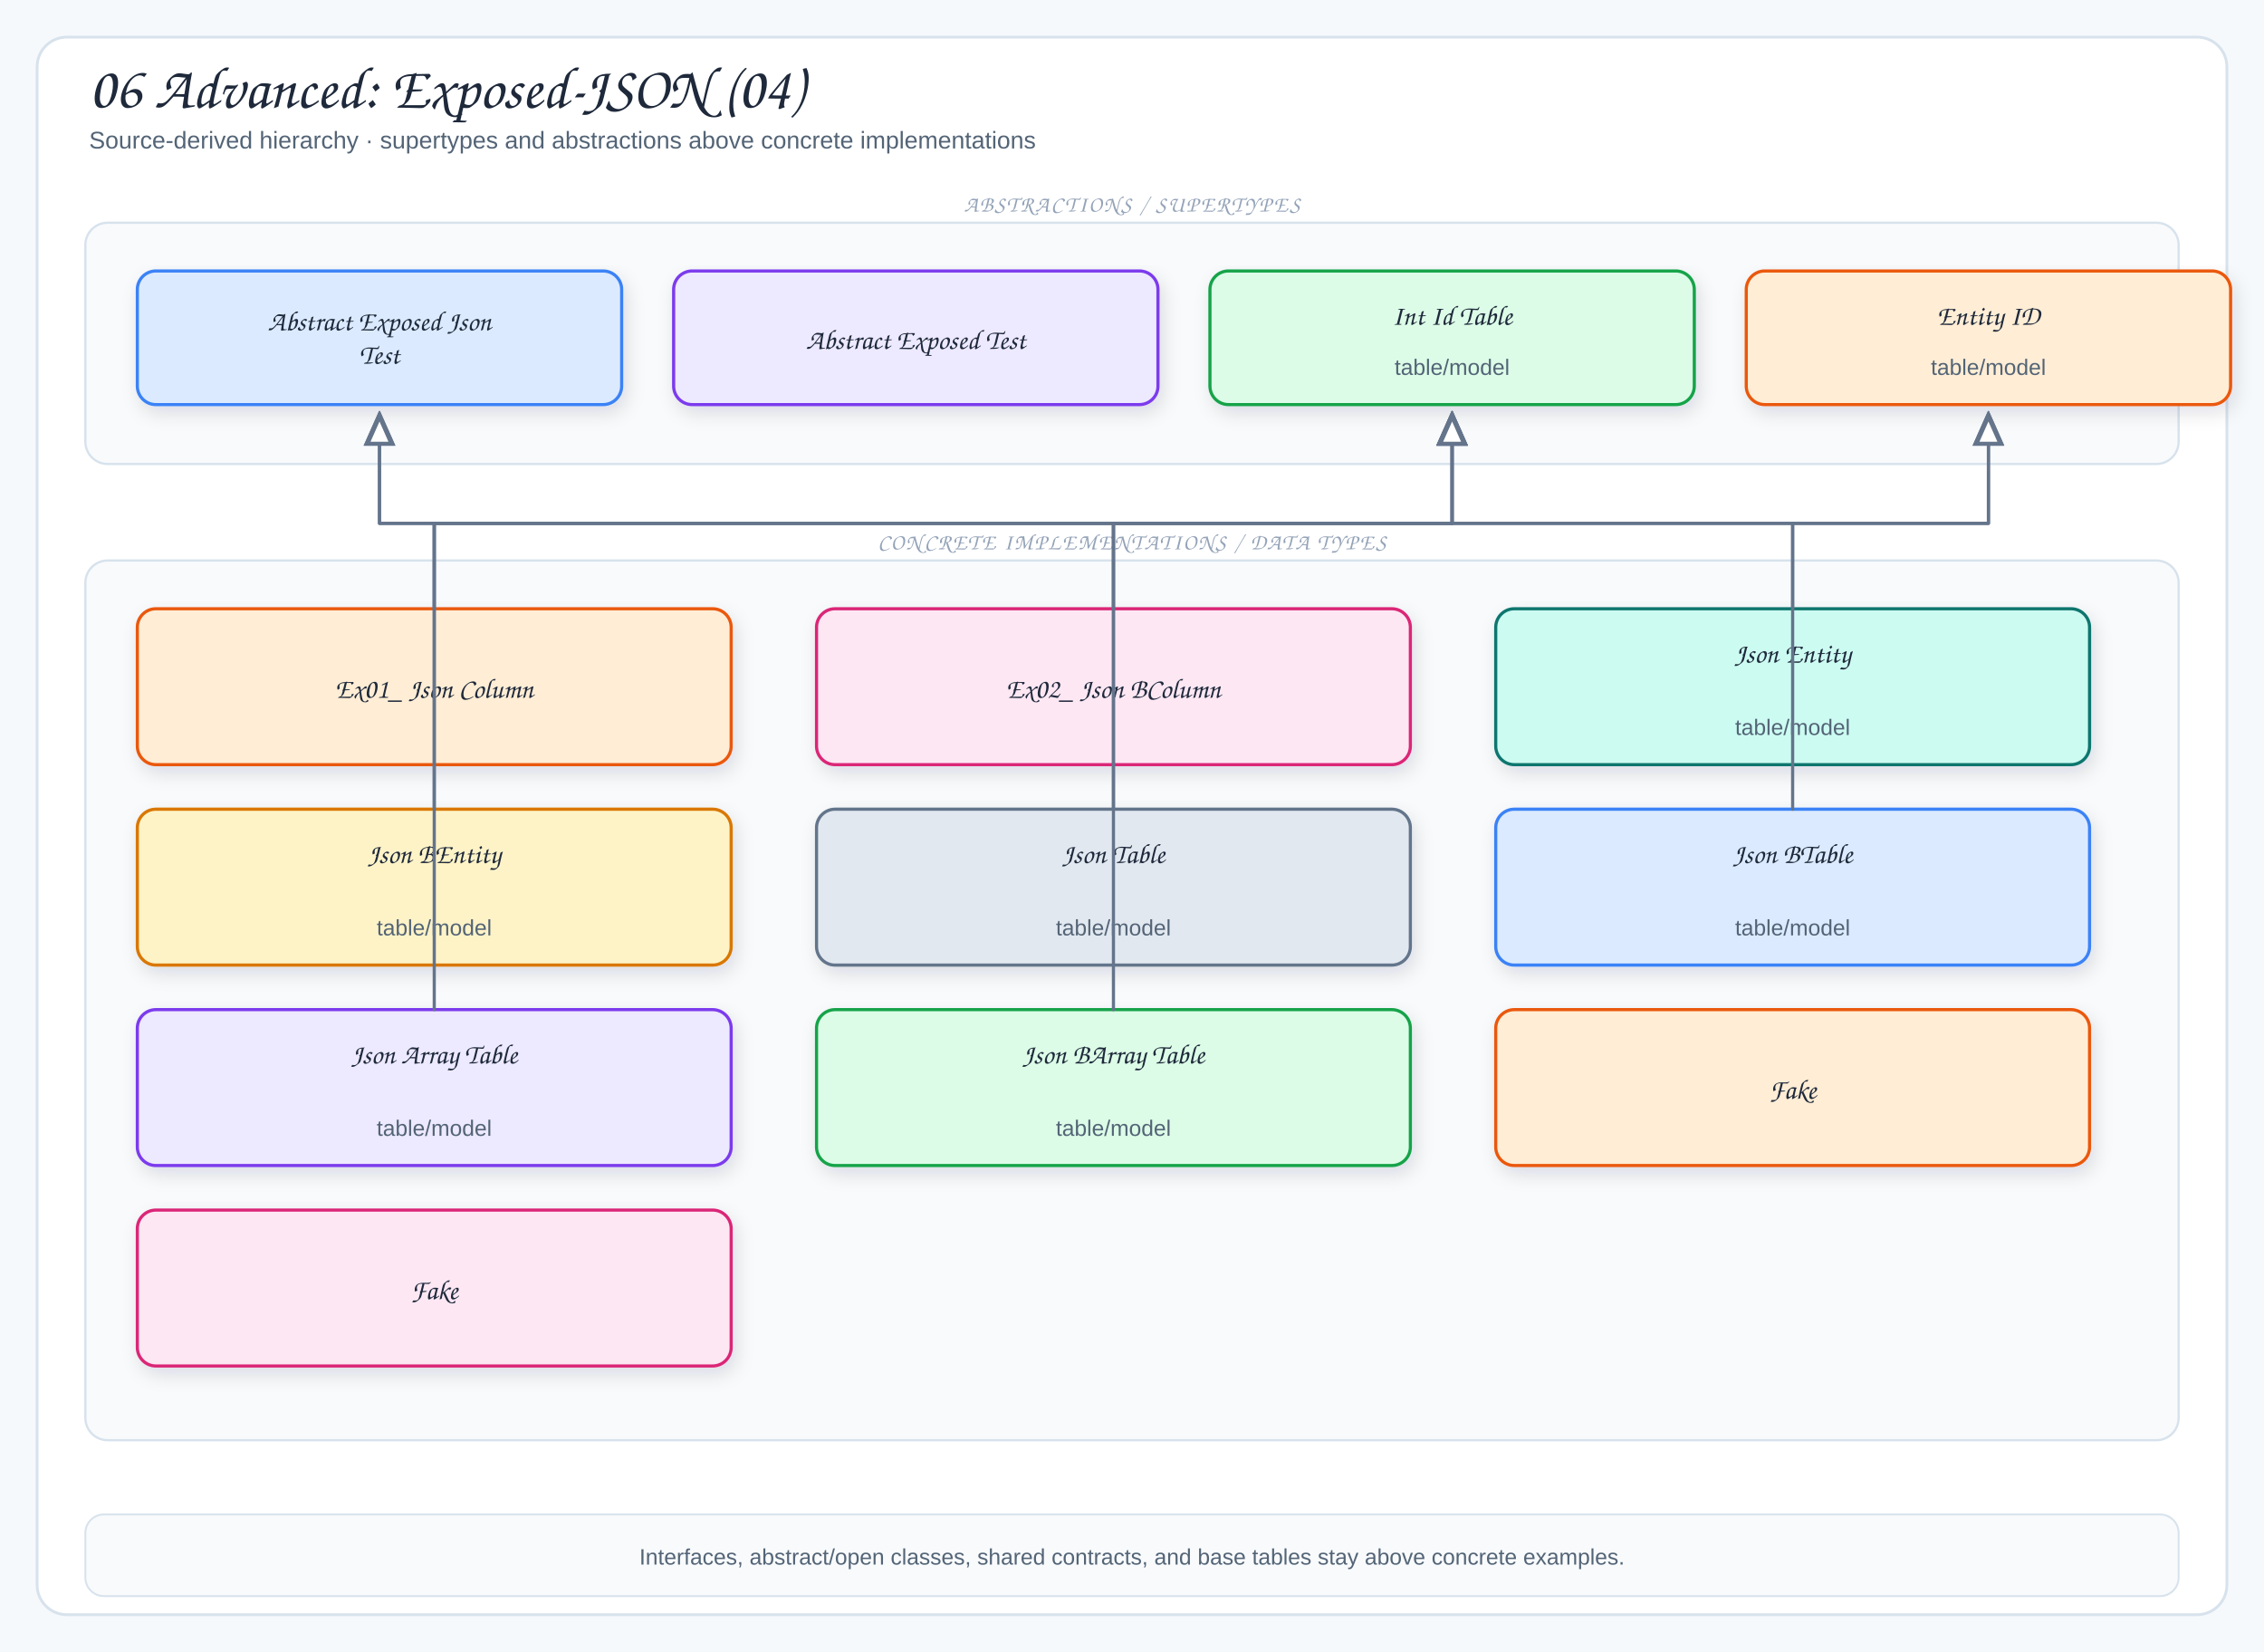
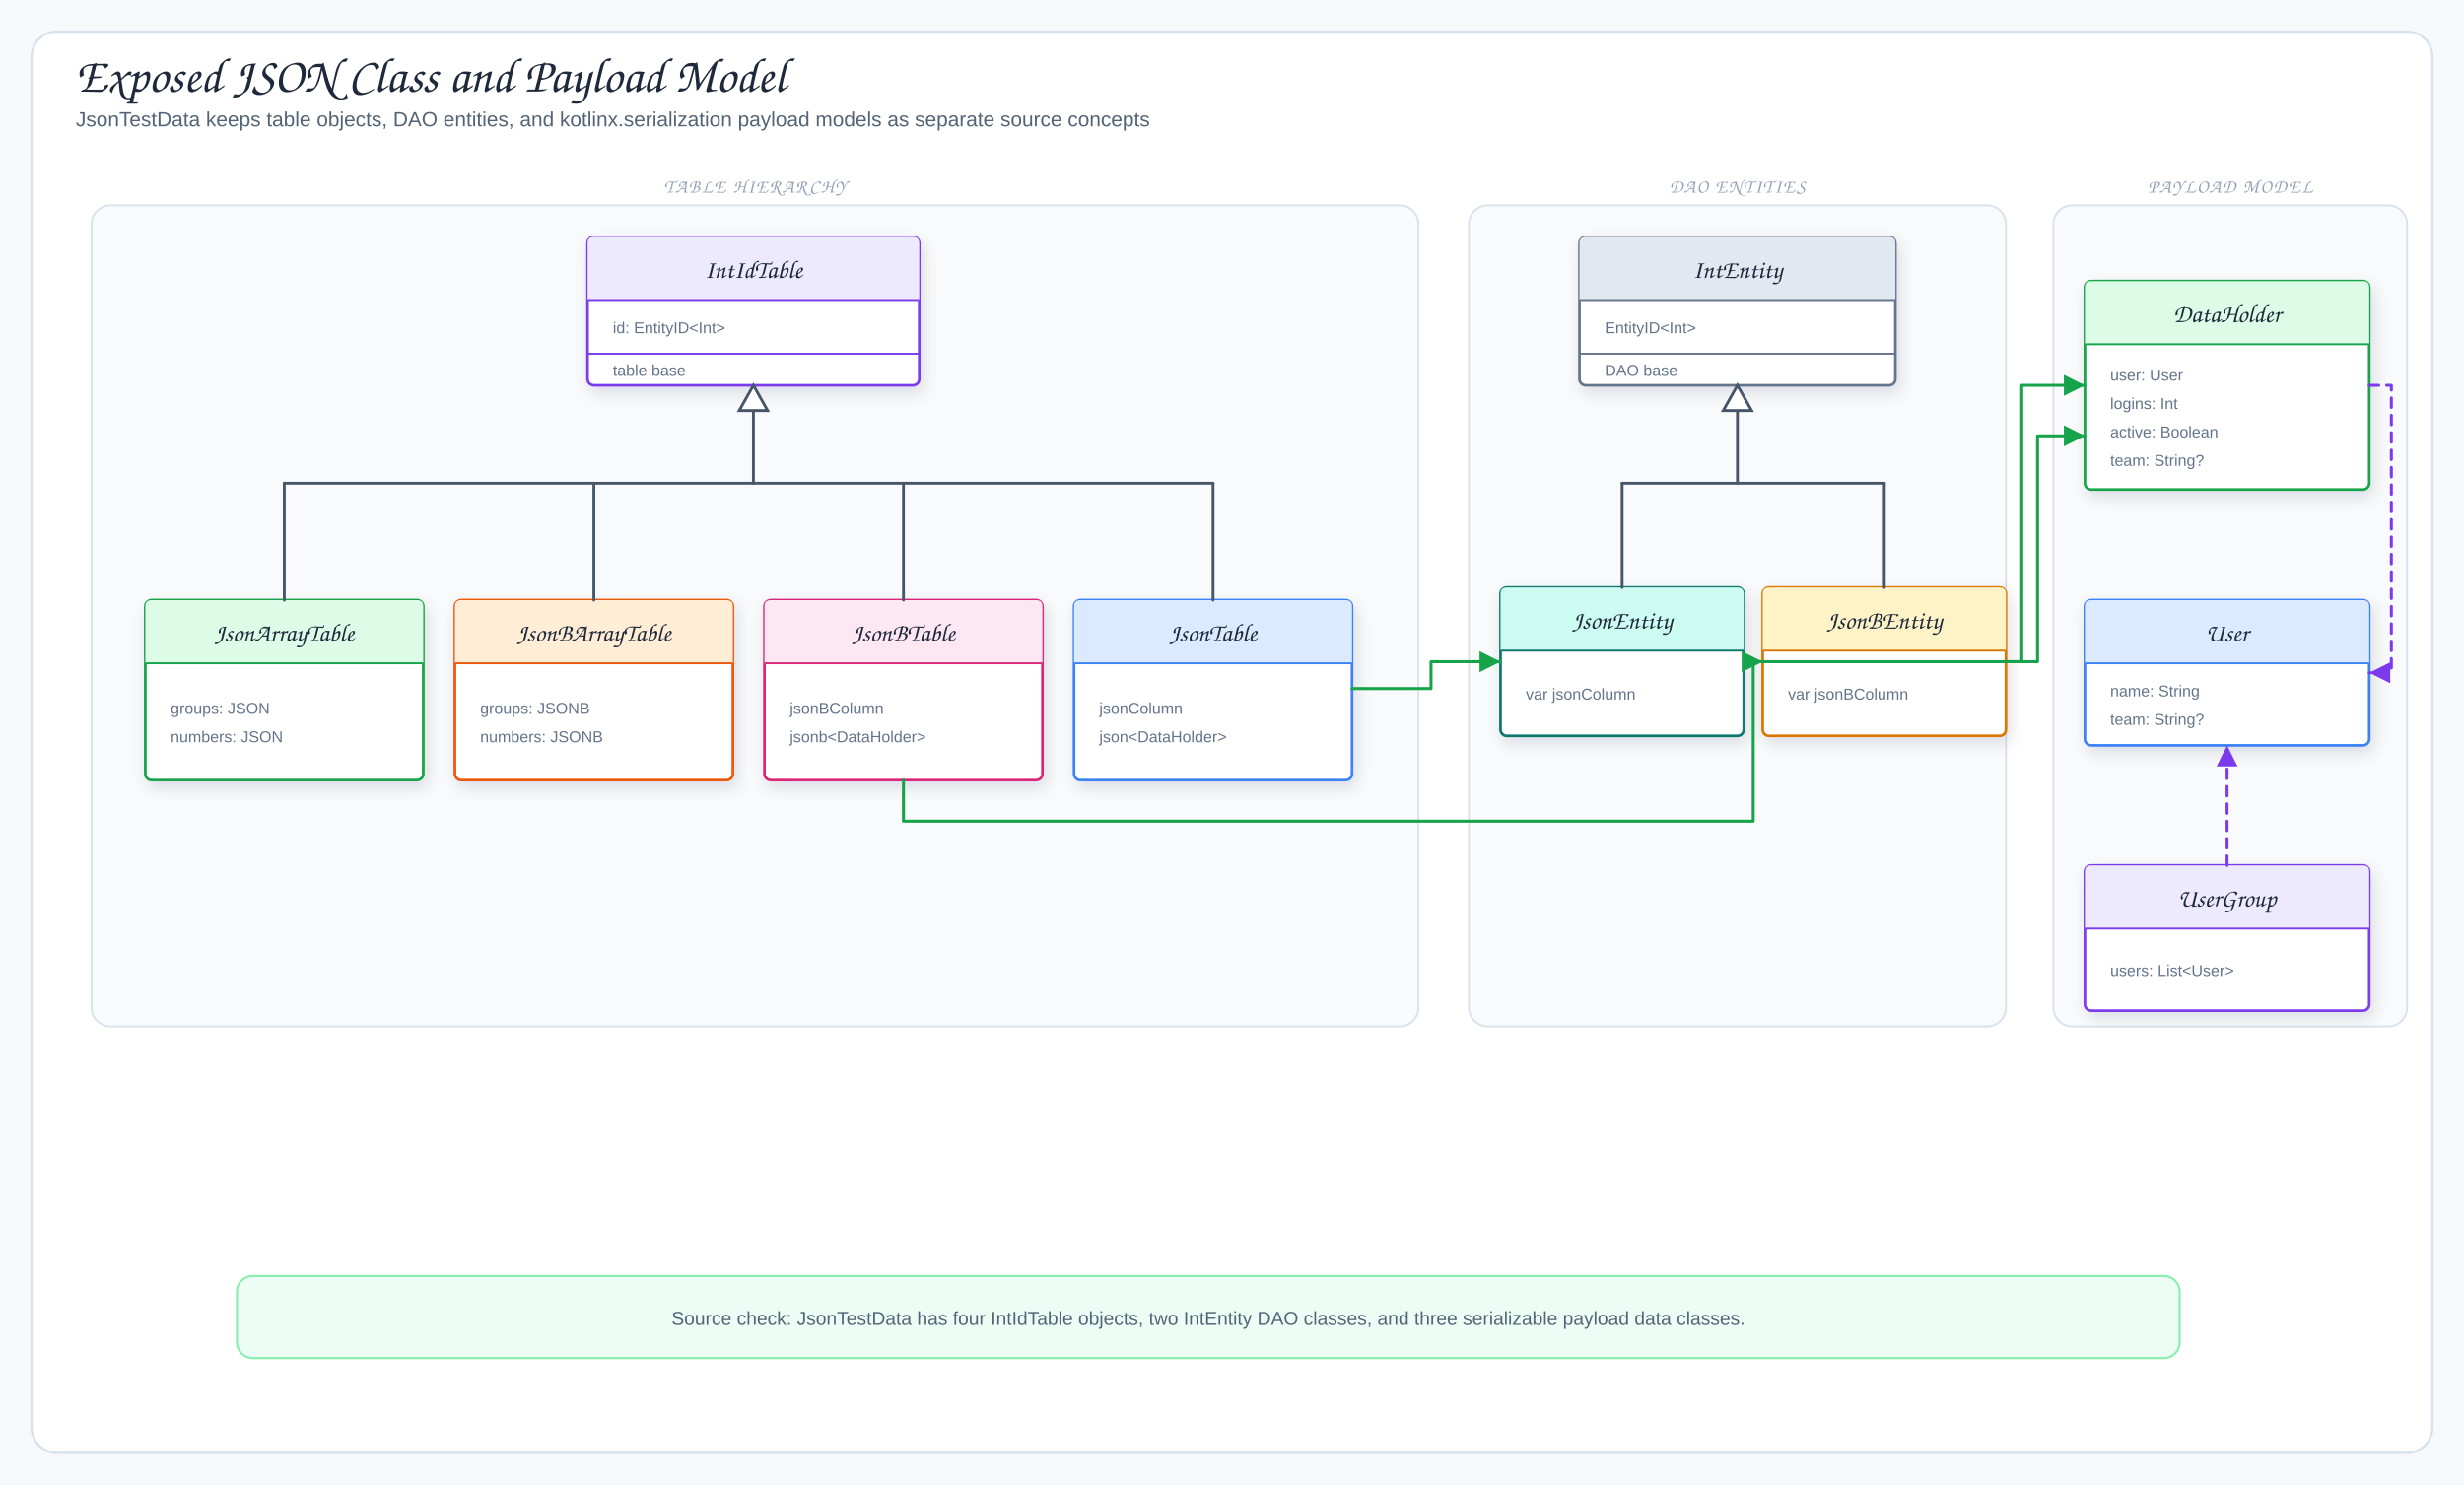
- <svg xmlns="http://www.w3.org/2000/svg" viewBox="0 0 1220 890" width="1220" height="890" role="img" aria-label="06 Advanced: Exposed-JSON (04)">
+ <svg xmlns="http://www.w3.org/2000/svg" viewBox="0 0 1560 940" width="1560" height="940" role="img" aria-label="Exposed JSON Class and Payload Model">
  <defs>
    <filter id="shadow" x="-10%" y="-10%" width="120%" height="130%">
      <feDropShadow dx="2" dy="4" stdDeviation="5" flood-color="#1f2937" flood-opacity="0.12" />
    </filter>
-     <marker id="arrow" markerWidth="9" markerHeight="9" refX="8" refY="4.5" orient="auto">
-       <path d="M1,1 L8,4.5 L1,8 Z" fill="#64748b" />
+     <marker id="arrowBlue" markerWidth="9" markerHeight="9" refX="8" refY="4.5" orient="auto">
+       <path d="M1,1 L8,4.5 L1,8 Z" fill="#2563eb" />
    </marker>
-     <marker id="inherit" markerWidth="11" markerHeight="10" refX="9.5" refY="5" orient="auto">
-       <path d="M0.5,1 L9.5,5 L0.5,9 Z" fill="#fff" stroke="#64748b" stroke-width="1.5" />
+     <marker id="arrowGreen" markerWidth="9" markerHeight="9" refX="8" refY="4.5" orient="auto">
+       <path d="M1,1 L8,4.5 L1,8 Z" fill="#16a34a" />
+     </marker>
+     <marker id="arrowPink" markerWidth="9" markerHeight="9" refX="8" refY="4.5" orient="auto">
+       <path d="M1,1 L8,4.5 L1,8 Z" fill="#db2777" />
+     </marker>
+     <marker id="arrowOrange" markerWidth="9" markerHeight="9" refX="8" refY="4.5" orient="auto">
+       <path d="M1,1 L8,4.5 L1,8 Z" fill="#ea580c" />
+     </marker>
+     <marker id="arrowPurple" markerWidth="9" markerHeight="9" refX="8" refY="4.5" orient="auto">
+       <path d="M1,1 L8,4.5 L1,8 Z" fill="#7c3aed" />
    </marker>
    <style>
-   .canvas{fill:#f6f9fc}
-   .frame{fill:#fff;stroke:#d7e2ec;stroke-width:1.5}
-   .panel{fill:#f8fafc;stroke:#d7e2ec;stroke-width:1.2}
-   .card{stroke-width:1.7;filter:url(#shadow)}
-   .title{font-family:"Architects Daughter","Comic Sans MS",cursive;font-size:32px;fill:#1e293b}
-   .subtitle{font-family:"Comic Sans MS","Comic Sans","Comic Neue",Arial,sans-serif;font-size:13px;fill:#536476}
-   .panelTitle{font-family:"Architects Daughter","Comic Sans MS",cursive;font-size:12px;letter-spacing:.08em;fill:#94a3b8}
-   .label{font-family:"Architects Daughter","Comic Sans MS",cursive;font-size:18px;fill:#1e293b}
-   .smallLabel{font-family:"Architects Daughter","Comic Sans MS",cursive;font-size:15px;fill:#1e293b}
-   .detail{font-family:"Comic Sans MS","Comic Sans","Comic Neue",Arial,sans-serif;font-size:12px;fill:#536476}
-   .tiny{font-family:"Comic Sans MS","Comic Sans","Comic Neue",Arial,sans-serif;font-size:10px;fill:#64748b}
-   .arrow{fill:none;stroke:#64748b;stroke-width:2;stroke-linecap:round;stroke-linejoin:round;marker-end:url(#arrow)}
-   .softArrow{fill:none;stroke:#94a3b8;stroke-width:1.5;stroke-linecap:round;stroke-linejoin:round;stroke-dasharray:5 5;marker-end:url(#arrow)}
-   .inherit{fill:none;stroke:#64748b;stroke-width:1.7;stroke-linecap:round;stroke-linejoin:round;marker-end:url(#inherit)}
-   .divider{stroke:#cbd5e1;stroke-width:1.2;stroke-dasharray:6 6}
+ .canvas{fill:#f6f9fc}.frame{fill:#fff;stroke:#d7e2ec;stroke-width:1.5}
+ .title{font-family:"Architects Daughter","Comic Sans MS",cursive;font-size:31px;fill:#1e293b}
+ .subtitle,.detail{font-family:"Comic Mono","Comic Sans MS","Comic Sans","Comic Neue",Arial,sans-serif;fill:#536476}
+ .subtitle{font-size:13px}.detail{font-size:12px}.tiny{font-family:"Comic Mono","Comic Sans MS","Comic Sans","Comic Neue",Arial,sans-serif;font-size:10px;fill:#64748b}
+ .label{font-family:"Architects Daughter","Comic Sans MS",cursive;font-size:16px;fill:#1e293b}
+ .panelTitle{font-family:"Architects Daughter","Comic Sans MS",cursive;font-size:12px;letter-spacing:.08em;fill:#94a3b8}
+ .card{stroke-width:1.7;filter:url(#shadow)}.panel{fill:#f8fafc;stroke:#d7e2ec;stroke-width:1.2}
+ .arrow{fill:none;stroke:#2563eb;stroke-width:2;stroke-linecap:round;stroke-linejoin:round;marker-end:url(#arrowBlue)}
+ .mapLine{fill:none;stroke:#16a34a;stroke-width:1.9;stroke-linecap:round;stroke-linejoin:round;marker-end:url(#arrowGreen)}
+ .codecLine{fill:none;stroke:#db2777;stroke-width:1.9;stroke-linecap:round;stroke-linejoin:round;marker-end:url(#arrowPink)}
+ .dbUse{fill:none;stroke:#ea580c;stroke-width:2;stroke-linecap:round;stroke-linejoin:round;marker-end:url(#arrowOrange)}
+ .runtimeUse{fill:none;stroke:#7c3aed;stroke-width:1.9;stroke-dasharray:6 5;stroke-linecap:round;stroke-linejoin:round;marker-end:url(#arrowPurple)}
+ .inheritStem{fill:none;stroke:#475569;stroke-width:1.8;stroke-linecap:round;stroke-linejoin:round}
</style>
  </defs>
-   <rect width="1220" height="890" class="canvas" />
-   <rect x="20" y="20" width="1180" height="850" rx="16" class="frame" />
-   <text x="48" y="58" class="title">06 Advanced: Exposed-JSON (04)</text>
-   <text x="48" y="80" class="subtitle">Source-derived hierarchy · supertypes and abstractions above concrete implementations</text>
-   <rect x="46" y="120" width="1128" height="130" rx="12" class="panel" />
-   <text x="610" y="114" class="panelTitle" text-anchor="middle">ABSTRACTIONS / SUPERTYPES</text>
-   <rect x="74" y="146" width="261" height="72" rx="10" fill="#dbeafe" stroke="#3b82f6" class="card" />
-   <text x="204.5" y="178" class="smallLabel" text-anchor="middle">Abstract Exposed Json</text>
-   <text x="204.5" y="196" class="smallLabel" text-anchor="middle">Test</text>
-   <rect x="363" y="146" width="261" height="72" rx="10" fill="#ede9fe" stroke="#7c3aed" class="card" />
-   <text x="493.5" y="188" class="smallLabel" text-anchor="middle">Abstract Exposed Test</text>
-   <rect x="652" y="146" width="261" height="72" rx="10" fill="#dcfce7" stroke="#16a34a" class="card" />
-   <text x="782.5" y="175" class="smallLabel" text-anchor="middle">Int Id Table</text>
-   <text x="782.5" y="202" class="detail" text-anchor="middle">table/model</text>
-   <rect x="941" y="146" width="261" height="72" rx="10" fill="#ffedd5" stroke="#ea580c" class="card" />
-   <text x="1071.5" y="175" class="smallLabel" text-anchor="middle">Entity ID</text>
-   <text x="1071.5" y="202" class="detail" text-anchor="middle">table/model</text>
-   <rect x="46" y="302" width="1128" height="474" rx="12" class="panel" />
-   <text x="610" y="296" class="panelTitle" text-anchor="middle">CONCRETE IMPLEMENTATIONS / DATA TYPES</text>
-   <rect x="74" y="328" width="320" height="84" rx="10" fill="#ffedd5" stroke="#ea580c" class="card" />
-   <text x="234" y="376" class="smallLabel" text-anchor="middle">Ex01_ Json Column</text>
-   <rect x="440" y="328" width="320" height="84" rx="10" fill="#fce7f3" stroke="#db2777" class="card" />
-   <text x="600" y="376" class="smallLabel" text-anchor="middle">Ex02_ Json BColumn</text>
-   <rect x="806" y="328" width="320" height="84" rx="10" fill="#ccfbf1" stroke="#0f766e" class="card" />
-   <text x="966" y="357" class="smallLabel" text-anchor="middle">Json Entity</text>
-   <text x="966" y="396" class="detail" text-anchor="middle">table/model</text>
-   <rect x="74" y="436" width="320" height="84" rx="10" fill="#fef3c7" stroke="#d97706" class="card" />
-   <text x="234" y="465" class="smallLabel" text-anchor="middle">Json BEntity</text>
-   <text x="234" y="504" class="detail" text-anchor="middle">table/model</text>
-   <rect x="440" y="436" width="320" height="84" rx="10" fill="#e2e8f0" stroke="#64748b" class="card" />
-   <text x="600" y="465" class="smallLabel" text-anchor="middle">Json Table</text>
-   <text x="600" y="504" class="detail" text-anchor="middle">table/model</text>
-   <rect x="806" y="436" width="320" height="84" rx="10" fill="#dbeafe" stroke="#3b82f6" class="card" />
-   <text x="966" y="465" class="smallLabel" text-anchor="middle">Json BTable</text>
-   <text x="966" y="504" class="detail" text-anchor="middle">table/model</text>
-   <rect x="74" y="544" width="320" height="84" rx="10" fill="#ede9fe" stroke="#7c3aed" class="card" />
-   <text x="234" y="573" class="smallLabel" text-anchor="middle">Json Array Table</text>
-   <text x="234" y="612" class="detail" text-anchor="middle">table/model</text>
-   <rect x="440" y="544" width="320" height="84" rx="10" fill="#dcfce7" stroke="#16a34a" class="card" />
-   <text x="600" y="573" class="smallLabel" text-anchor="middle">Json BArray Table</text>
-   <text x="600" y="612" class="detail" text-anchor="middle">table/model</text>
-   <rect x="806" y="544" width="320" height="84" rx="10" fill="#ffedd5" stroke="#ea580c" class="card" />
-   <text x="966" y="592" class="smallLabel" text-anchor="middle">Fake</text>
-   <rect x="74" y="652" width="320" height="84" rx="10" fill="#fce7f3" stroke="#db2777" class="card" />
-   <text x="234" y="700" class="smallLabel" text-anchor="middle">Fake</text>
-   <path d="M234,328 L234,282 L204.5,282 L204.5,224" class="inherit" />
-   <path d="M600,328 L600,282 L204.5,282 L204.5,224" class="inherit" />
-   <path d="M600,436 L600,282 L782.5,282 L782.5,224" class="inherit" />
-   <path d="M966,436 L966,282 L782.5,282 L782.5,224" class="inherit" />
-   <path d="M966,328 L966,282 L1071.5,282 L1071.5,224" class="inherit" />
-   <path d="M234,436 L234,282 L1071.5,282 L1071.5,224" class="inherit" />
-   <path d="M234,544 L234,282 L782.5,282 L782.5,224" class="inherit" />
-   <path d="M600,544 L600,282 L782.5,282 L782.5,224" class="inherit" />
-   <rect x="46" y="816" width="1128" height="44" rx="10" fill="#f8fafc" stroke="#d7e2ec" />
-   <text x="610" y="843" class="detail" text-anchor="middle">Interfaces, abstract/open classes, shared contracts, and base tables stay above concrete examples.</text>
+   <rect width="1560" height="940" class="canvas" />
+   <rect x="20" y="20" width="1520" height="900" rx="16" class="frame" />
+   <text x="48" y="58" class="title">Exposed JSON Class and Payload Model</text>
+   <text x="48" y="80" class="subtitle">JsonTestData keeps table objects, DAO entities, and kotlinx.serialization payload models as separate source concepts</text>
+   <rect x="58" y="130" width="840" height="520" rx="12" class="panel" />
+   <text x="478" y="122" class="panelTitle" text-anchor="middle">TABLE HIERARCHY</text>
+   <rect x="372" y="150" width="210" height="94" rx="4" fill="#fff" stroke="#7c3aed" class="card" />
+   <path d="M372,190 L372,154 Q372,150 376,150 L578,150 Q582,150 582,154 L582,190 Z" fill="#ede9fe" />
+   <line x1="372" y1="190" x2="582" y2="190" stroke="#7c3aed" stroke-width="1.2" />
+   <text x="477" y="176" class="label" text-anchor="middle">IntIdTable</text>
+   <line x1="372" y1="224" x2="582" y2="224" stroke="#7c3aed" stroke-width="1.2" />
+   <text x="388" y="211" class="tiny">id: EntityID&lt;Int&gt;</text>
+   <text x="388" y="238" class="tiny">table base</text>
+   <rect x="92" y="380" width="176" height="114" rx="4" fill="#fff" stroke="#16a34a" class="card" />
+   <path d="M92,420 L92,384 Q92,380 96,380 L264,380 Q268,380 268,384 L268,420 Z" fill="#dcfce7" />
+   <line x1="92" y1="420" x2="268" y2="420" stroke="#16a34a" stroke-width="1.2" />
+   <text x="180" y="406" class="label" text-anchor="middle">JsonArrayTable</text>
+   <text x="108" y="452" class="tiny">groups: JSON</text>
+   <text x="108" y="470" class="tiny">numbers: JSON</text>
+   <rect x="288" y="380" width="176" height="114" rx="4" fill="#fff" stroke="#ea580c" class="card" />
+   <path d="M288,420 L288,384 Q288,380 292,380 L460,380 Q464,380 464,384 L464,420 Z" fill="#ffedd5" />
+   <line x1="288" y1="420" x2="464" y2="420" stroke="#ea580c" stroke-width="1.2" />
+   <text x="376" y="406" class="label" text-anchor="middle">JsonBArrayTable</text>
+   <text x="304" y="452" class="tiny">groups: JSONB</text>
+   <text x="304" y="470" class="tiny">numbers: JSONB</text>
+   <rect x="484" y="380" width="176" height="114" rx="4" fill="#fff" stroke="#db2777" class="card" />
+   <path d="M484,420 L484,384 Q484,380 488,380 L656,380 Q660,380 660,384 L660,420 Z" fill="#fce7f3" />
+   <line x1="484" y1="420" x2="660" y2="420" stroke="#db2777" stroke-width="1.2" />
+   <text x="572" y="406" class="label" text-anchor="middle">JsonBTable</text>
+   <text x="500" y="452" class="tiny">jsonBColumn</text>
+   <text x="500" y="470" class="tiny">jsonb&lt;DataHolder&gt;</text>
+   <rect x="680" y="380" width="176" height="114" rx="4" fill="#fff" stroke="#3b82f6" class="card" />
+   <path d="M680,420 L680,384 Q680,380 684,380 L852,380 Q856,380 856,384 L856,420 Z" fill="#dbeafe" />
+   <line x1="680" y1="420" x2="856" y2="420" stroke="#3b82f6" stroke-width="1.2" />
+   <text x="768" y="406" class="label" text-anchor="middle">JsonTable</text>
+   <text x="696" y="452" class="tiny">jsonColumn</text>
+   <text x="696" y="470" class="tiny">json&lt;DataHolder&gt;</text>
+   <path d="M477,260 L477,306" class="inheritStem" />
+   <polygon points="477,244 468,260 486,260" fill="#fff" stroke="#475569" stroke-width="1.8" />
+   <path d="M180,306 L768,306" class="inheritStem" />
+   <path d="M180,306 L180,380" class="inheritStem" />
+   <path d="M376,306 L376,380" class="inheritStem" />
+   <path d="M572,306 L572,380" class="inheritStem" />
+   <path d="M768,306 L768,380" class="inheritStem" />
+   <rect x="930" y="130" width="340" height="520" rx="12" class="panel" />
+   <text x="1100" y="122" class="panelTitle" text-anchor="middle">DAO ENTITIES</text>
+   <rect x="1000" y="150" width="200" height="94" rx="4" fill="#fff" stroke="#64748b" class="card" />
+   <path d="M1000,190 L1000,154 Q1000,150 1004,150 L1196,150 Q1200,150 1200,154 L1200,190 Z" fill="#e2e8f0" />
+   <line x1="1000" y1="190" x2="1200" y2="190" stroke="#64748b" stroke-width="1.2" />
+   <text x="1100" y="176" class="label" text-anchor="middle">IntEntity</text>
+   <line x1="1000" y1="224" x2="1200" y2="224" stroke="#64748b" stroke-width="1.2" />
+   <text x="1016" y="211" class="tiny">EntityID&lt;Int&gt;</text>
+   <text x="1016" y="238" class="tiny">DAO base</text>
+   <rect x="950" y="372" width="154" height="94" rx="4" fill="#fff" stroke="#0f766e" class="card" />
+   <path d="M950,412 L950,376 Q950,372 954,372 L1100,372 Q1104,372 1104,376 L1104,412 Z" fill="#ccfbf1" />
+   <line x1="950" y1="412" x2="1104" y2="412" stroke="#0f766e" stroke-width="1.2" />
+   <text x="1027" y="398" class="label" text-anchor="middle">JsonEntity</text>
+   <text x="966" y="443" class="tiny">var jsonColumn</text>
+   <rect x="1116" y="372" width="154" height="94" rx="4" fill="#fff" stroke="#d97706" class="card" />
+   <path d="M1116,412 L1116,376 Q1116,372 1120,372 L1266,372 Q1270,372 1270,376 L1270,412 Z" fill="#fef3c7" />
+   <line x1="1116" y1="412" x2="1270" y2="412" stroke="#d97706" stroke-width="1.2" />
+   <text x="1193" y="398" class="label" text-anchor="middle">JsonBEntity</text>
+   <text x="1132" y="443" class="tiny">var jsonBColumn</text>
+   <path d="M1100,260 L1100,306" class="inheritStem" />
+   <polygon points="1100,244 1091,260 1109,260" fill="#fff" stroke="#475569" stroke-width="1.8" />
+   <path d="M1027,306 L1193,306" class="inheritStem" />
+   <path d="M1027,306 L1027,372" class="inheritStem" />
+   <path d="M1193,306 L1193,372" class="inheritStem" />
+   <path d="M856,436 L906,436 L906,419 L950,419" class="mapLine" />
+   <path d="M572,494 L572,520 L1110,520 L1110,419 L1116,419" class="mapLine" />
+   <rect x="1300" y="130" width="224" height="520" rx="12" class="panel" />
+   <text x="1412" y="122" class="panelTitle" text-anchor="middle">PAYLOAD MODEL</text>
+   <rect x="1320" y="178" width="180" height="132" rx="4" fill="#fff" stroke="#16a34a" class="card" />
+   <path d="M1320,218 L1320,182 Q1320,178 1324,178 L1496,178 Q1500,178 1500,182 L1500,218 Z" fill="#dcfce7" />
+   <line x1="1320" y1="218" x2="1500" y2="218" stroke="#16a34a" stroke-width="1.2" />
+   <text x="1410" y="204" class="label" text-anchor="middle">DataHolder</text>
+   <text x="1336" y="241" class="tiny">user: User</text>
+   <text x="1336" y="259" class="tiny">logins: Int</text>
+   <text x="1336" y="277" class="tiny">active: Boolean</text>
+   <text x="1336" y="295" class="tiny">team: String?</text>
+   <rect x="1320" y="380" width="180" height="92" rx="4" fill="#fff" stroke="#3b82f6" class="card" />
+   <path d="M1320,420 L1320,384 Q1320,380 1324,380 L1496,380 Q1500,380 1500,384 L1500,420 Z" fill="#dbeafe" />
+   <line x1="1320" y1="420" x2="1500" y2="420" stroke="#3b82f6" stroke-width="1.2" />
+   <text x="1410" y="406" class="label" text-anchor="middle">User</text>
+   <text x="1336" y="441" class="tiny">name: String</text>
+   <text x="1336" y="459" class="tiny">team: String?</text>
+   <rect x="1320" y="548" width="180" height="92" rx="4" fill="#fff" stroke="#7c3aed" class="card" />
+   <path d="M1320,588 L1320,552 Q1320,548 1324,548 L1496,548 Q1500,548 1500,552 L1500,588 Z" fill="#ede9fe" />
+   <line x1="1320" y1="588" x2="1500" y2="588" stroke="#7c3aed" stroke-width="1.2" />
+   <text x="1410" y="574" class="label" text-anchor="middle">UserGroup</text>
+   <text x="1336" y="618" class="tiny">users: List&lt;User&gt;</text>
+   <path d="M1500,244 L1514,244 L1514,426 L1500,426" class="runtimeUse" />
+   <path d="M1410,548 L1410,472" class="runtimeUse" />
+   <path d="M1104,419 L1280,419 L1280,244 L1320,244" class="mapLine" />
+   <path d="M1270,419 L1290,419 L1290,276 L1320,276" class="mapLine" />
+   <rect x="150" y="808" width="1230" height="52" rx="10" fill="#ecfdf5" stroke="#86efac" stroke-width="1.3" />
+   <text x="765" y="839" class="detail" text-anchor="middle">Source check: JsonTestData has four IntIdTable objects, two IntEntity DAO classes, and three serializable payload data classes.</text>
</svg>
